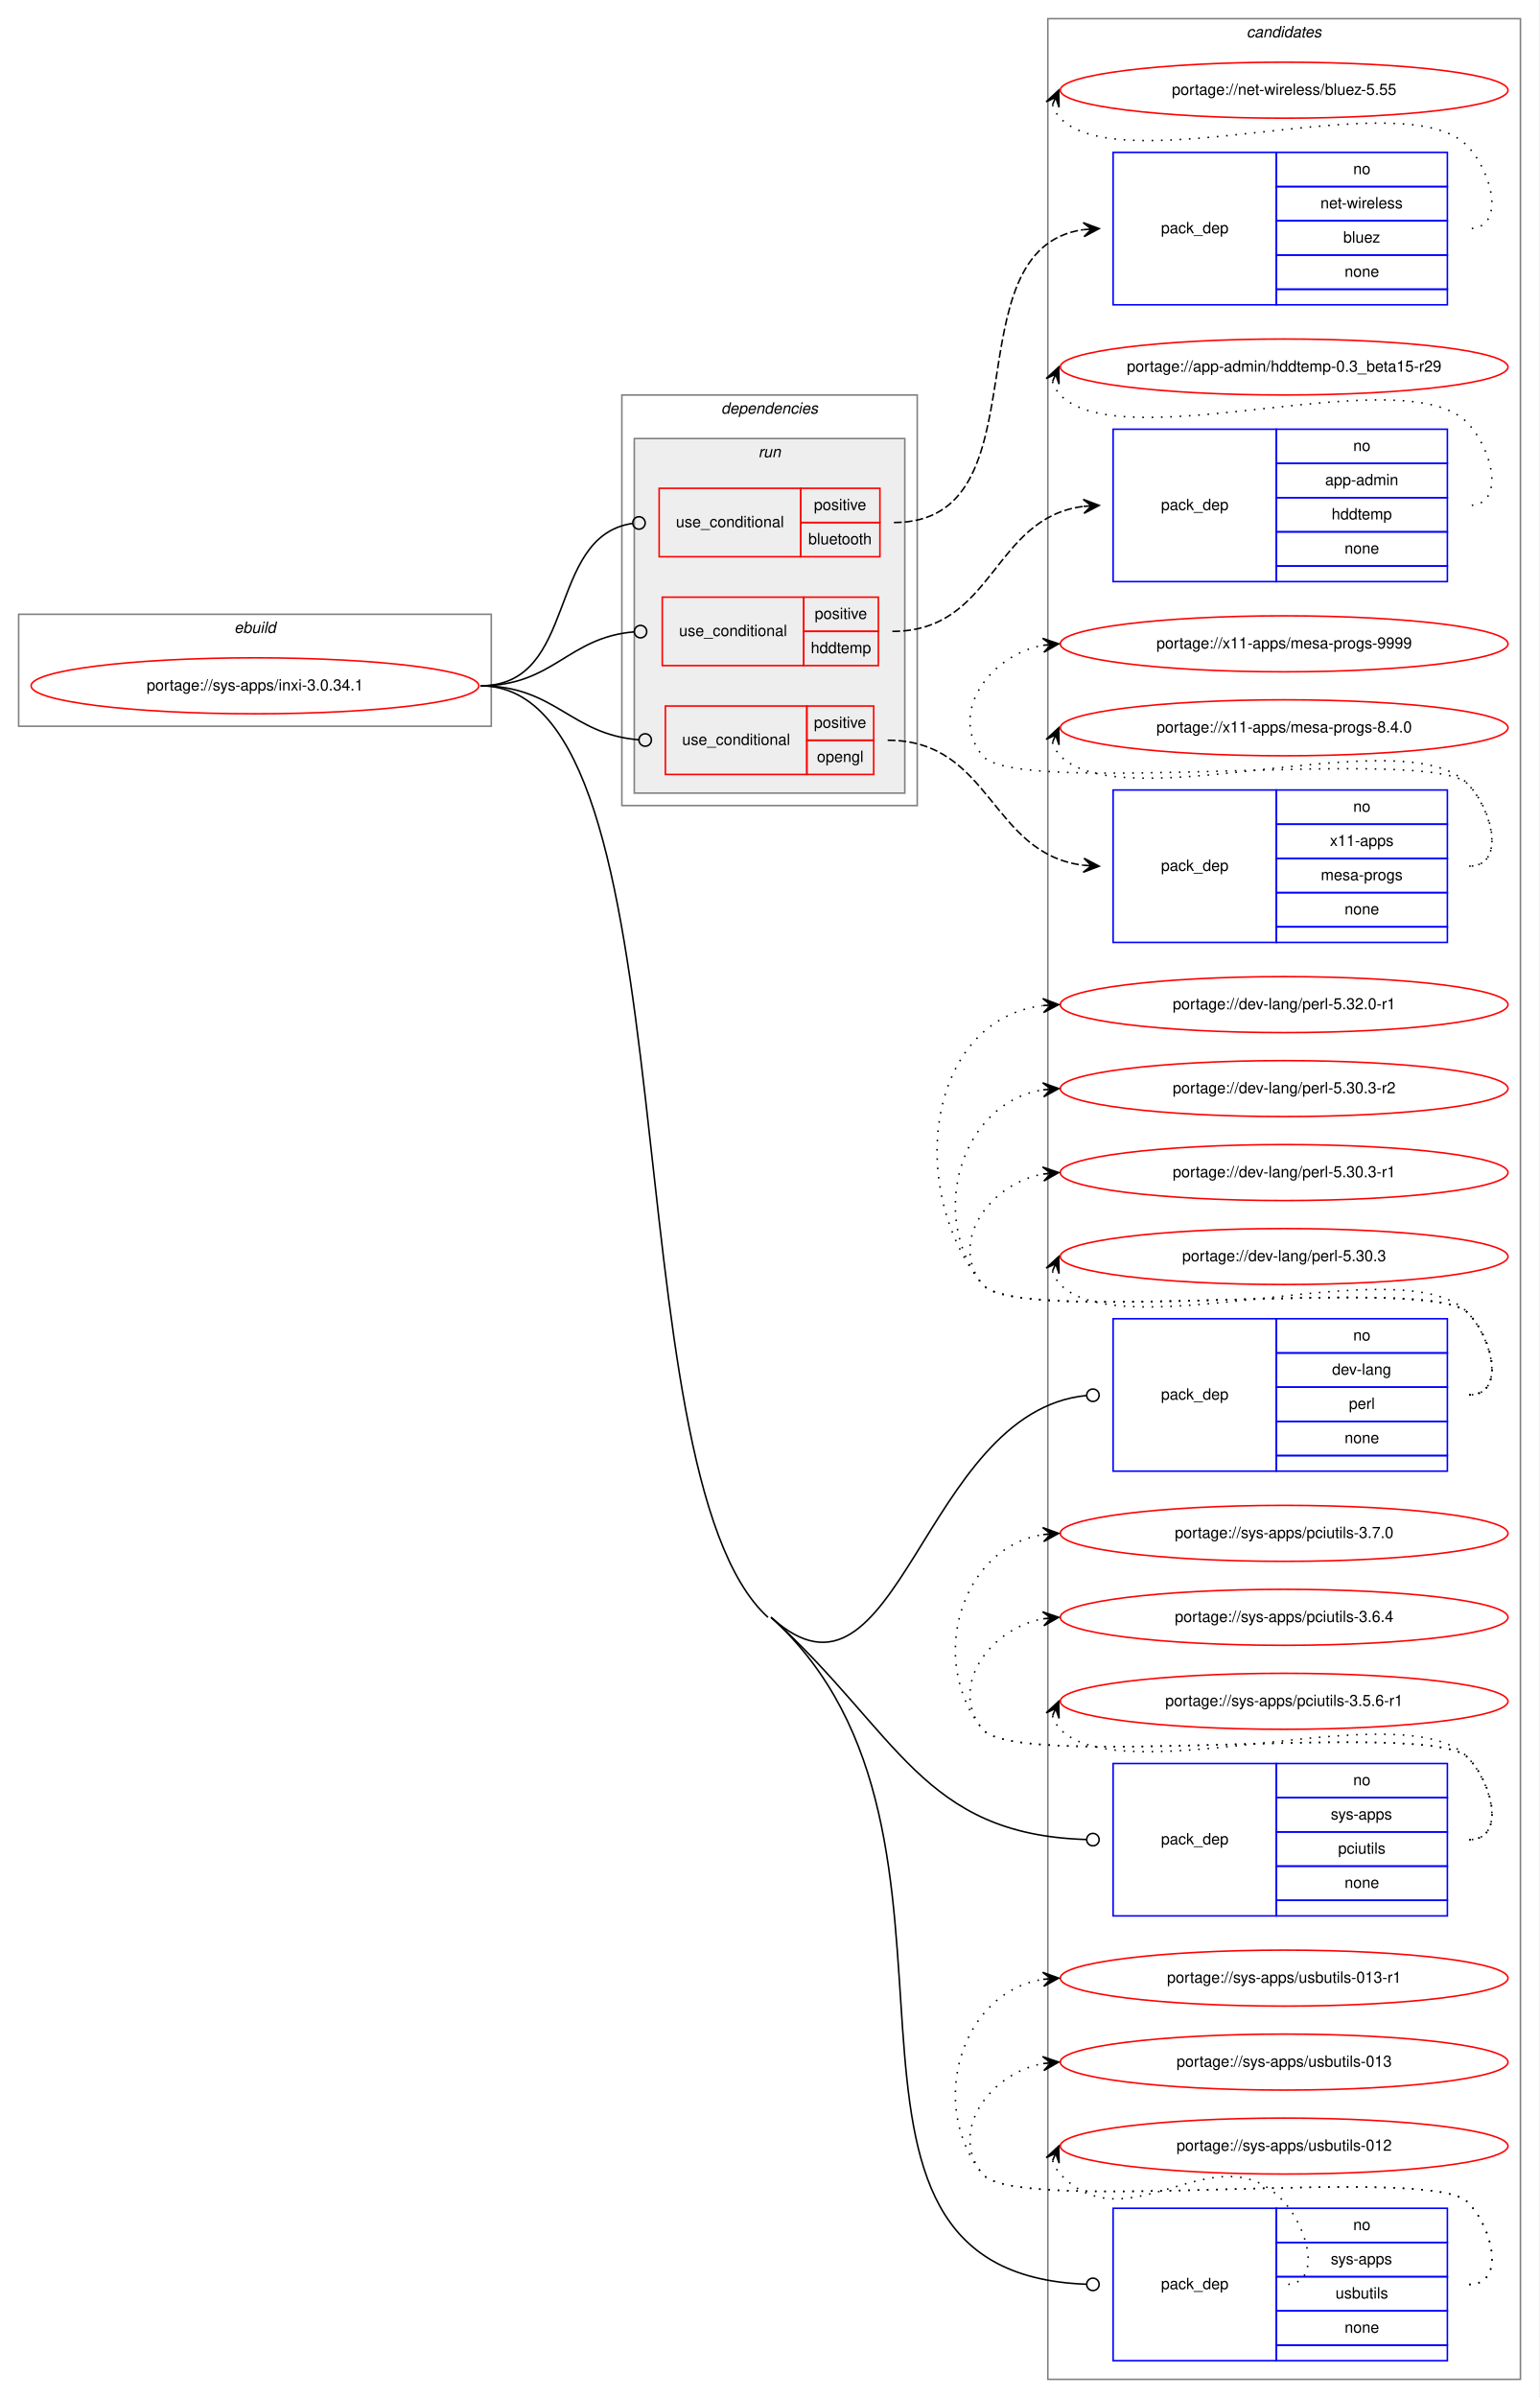
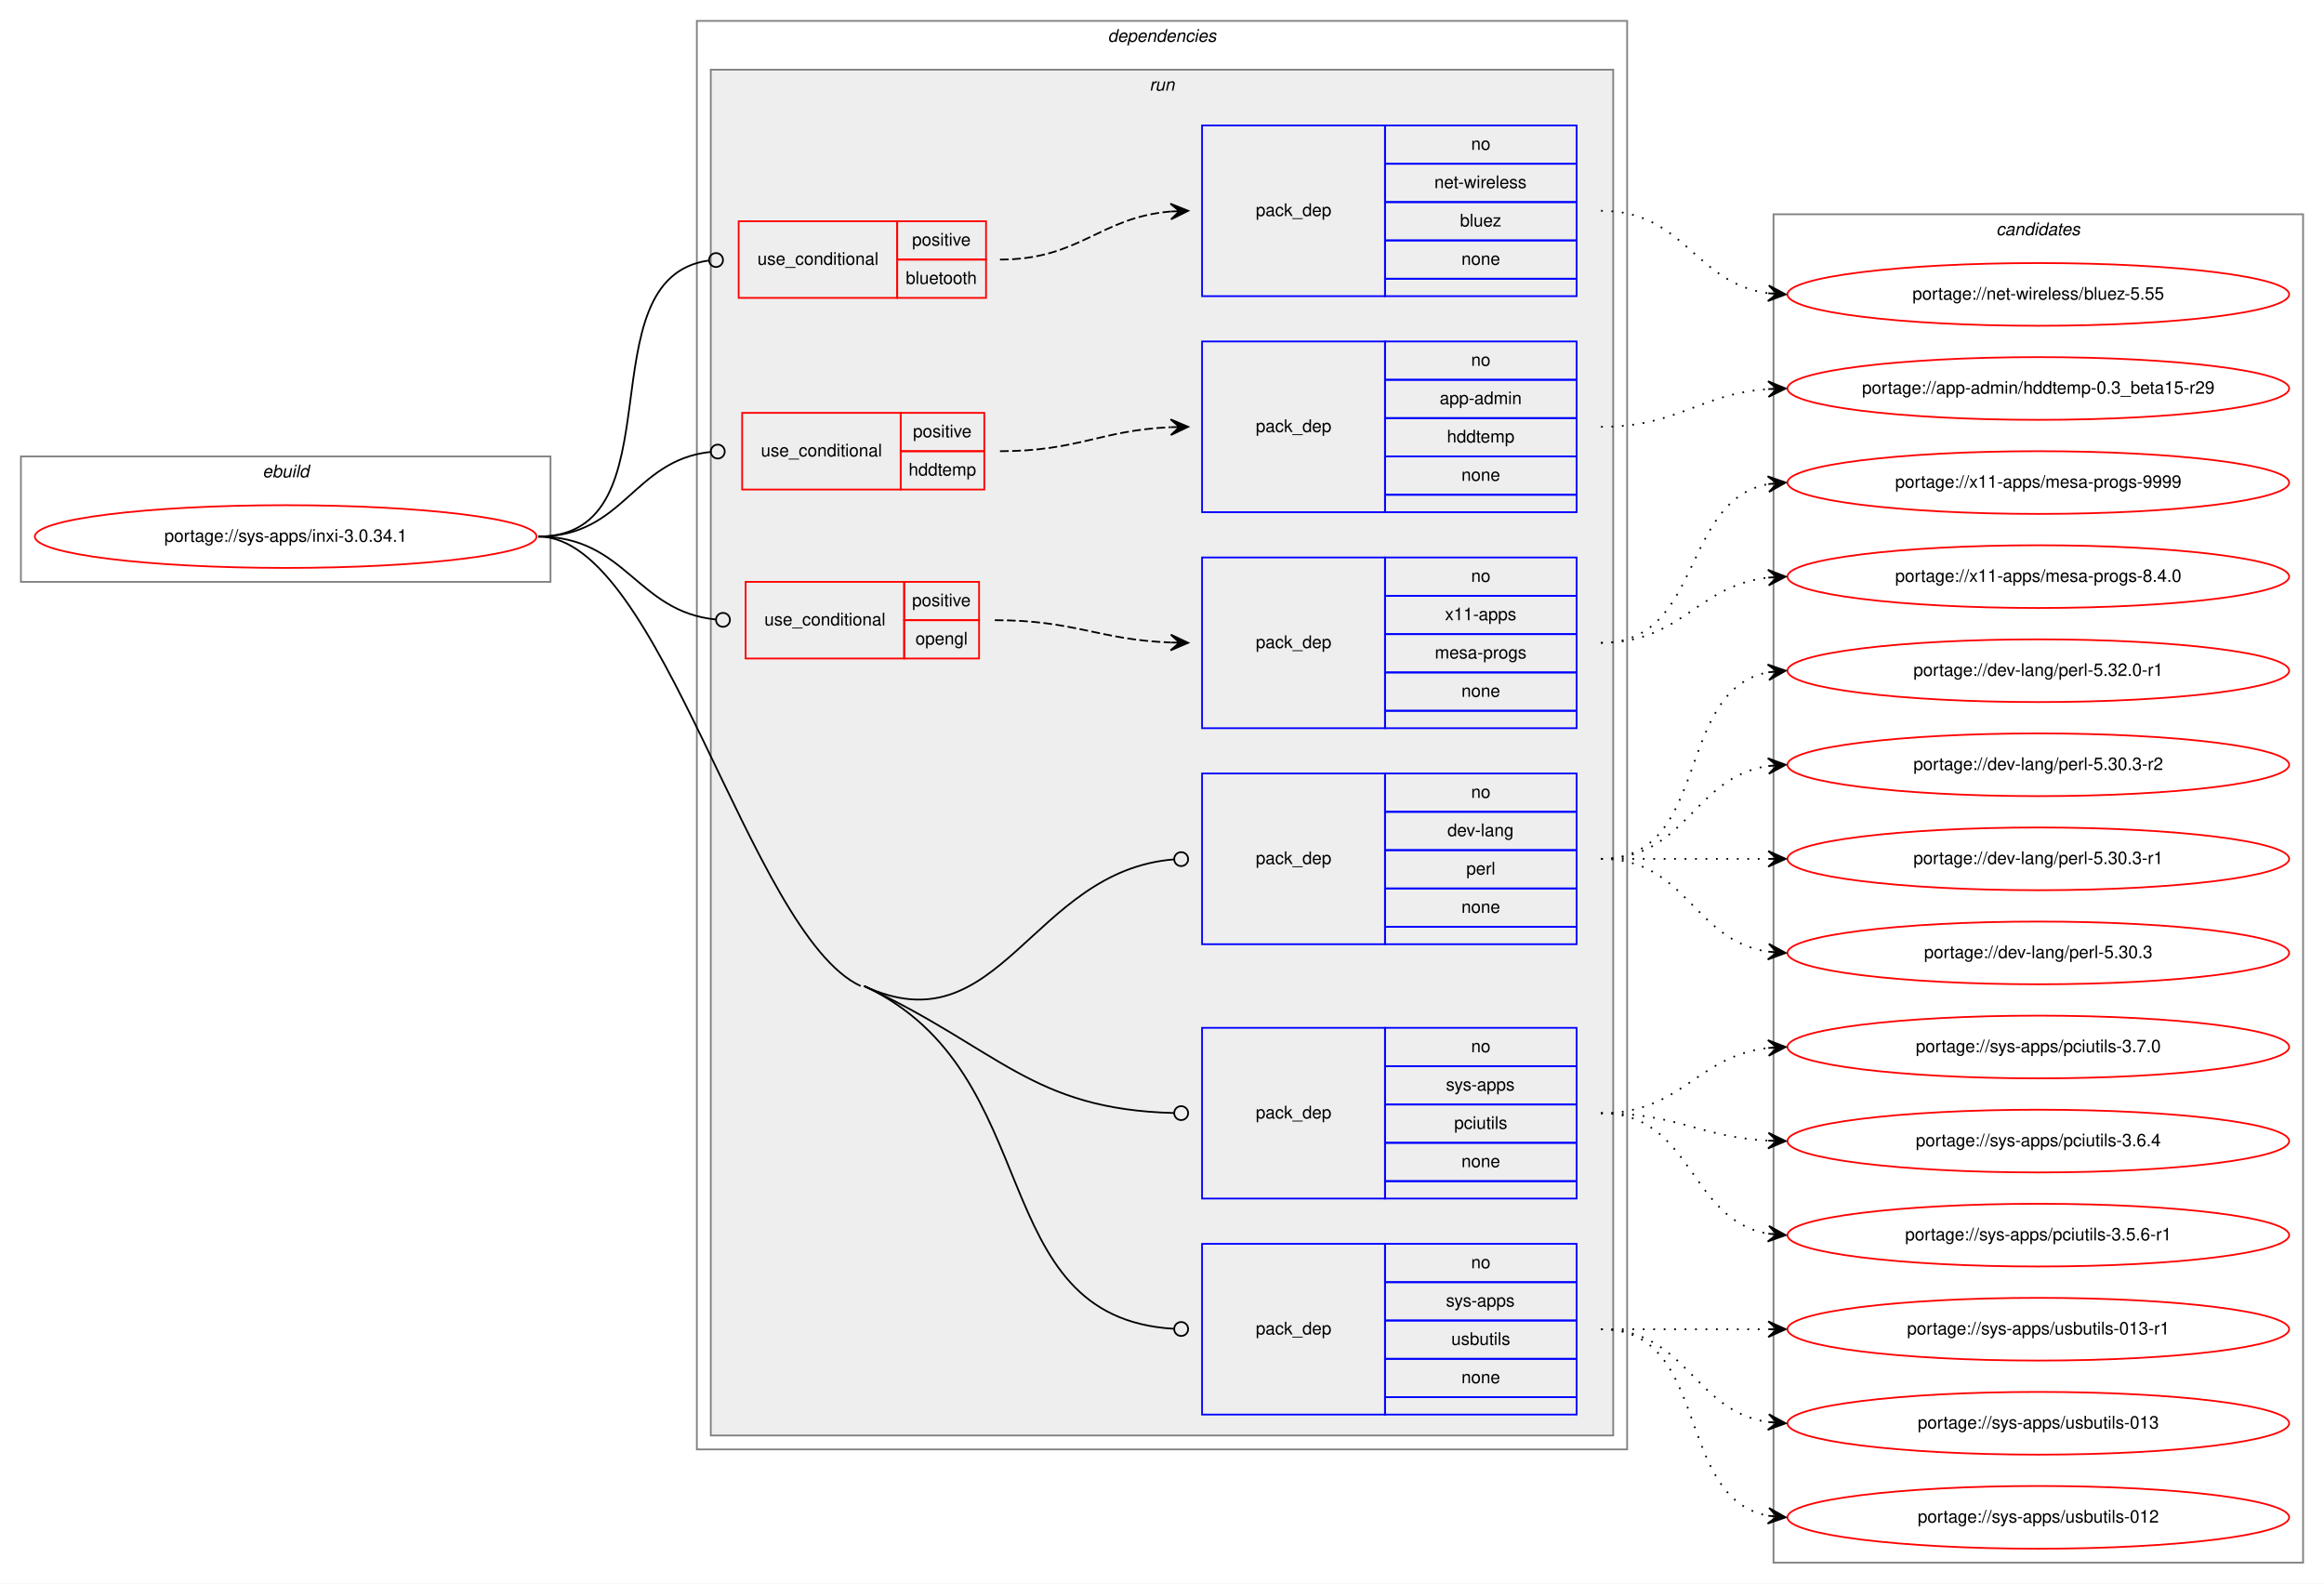
- <svg xmlns="http://www.w3.org/2000/svg" xmlns:xlink="http://www.w3.org/1999/xlink" width="990pt" height="1542pt" viewBox="0.00 0.00 990.00 1542.00">
-   <g id="graph0" class="graph" transform="scale(1 1) rotate(0) translate(4 1538)">
-     <polygon fill="white" stroke="transparent" points="-4,4 -4,-1538 986,-1538 986,4 -4,4" />
+ <svg xmlns="http://www.w3.org/2000/svg" xmlns:xlink="http://www.w3.org/1999/xlink" width="1334pt" height="909pt" viewBox="0.00 0.00 1334.00 909.00">
+   <g id="graph0" class="graph" transform="scale(1 1) rotate(0) translate(4 905)">
+     <polygon fill="white" stroke="transparent" points="-4,4 -4,-905 1330,-905 1330,4 -4,4" />
+     <g id="clust1" class="cluster">
+       <polygon fill="none" stroke="gray" points="8,-571 8,-643 312,-643 312,-571 8,-571" />
+       <text text-anchor="start" x="146.66" y="-631" font-family="Helvetica,sans-Serif" font-style="italic" font-size="10.00">ebuild</text>
+     </g>
+     <g id="clust2" class="cluster">
+       <polygon fill="none" stroke="gray" points="396,-73 396,-893 930,-893 930,-73 396,-73" />
+       <text text-anchor="start" x="631.88" y="-881" font-family="Helvetica,sans-Serif" font-style="italic" font-size="10.00">dependencies</text>
+     </g>
+     <g id="clust5" class="cluster">
+       <polygon fill="#eeeeee" stroke="gray" points="404,-81 404,-865 922,-865 922,-81 404,-81" />
+       <text text-anchor="start" x="655.78" y="-853" font-family="Helvetica,sans-Serif" font-style="italic" font-size="10.00">run</text>
+     </g>
    <g id="clust15" class="cluster">
-       <polygon fill="none" stroke="gray" points="670,-8 670,-1526 974,-1526 974,-8 670,-8" />
-       <text text-anchor="start" x="797.82" y="-1514" font-family="Helvetica,sans-Serif" font-style="italic" font-size="10.00">candidates</text>
-     </g>
-     <g id="clust1" class="cluster">
-       <polygon fill="none" stroke="gray" points="8,-1071 8,-1143 312,-1143 312,-1071 8,-1071" />
-       <text text-anchor="start" x="146.66" y="-1131" font-family="Helvetica,sans-Serif" font-style="italic" font-size="10.00">ebuild</text>
-     </g>
-     <g id="clust2" class="cluster">
-       <polygon fill="none" stroke="gray" points="396,-1020 396,-1284 586,-1284 586,-1020 396,-1020" />
-       <text text-anchor="start" x="459.88" y="-1272" font-family="Helvetica,sans-Serif" font-style="italic" font-size="10.00">dependencies</text>
-     </g>
-     <g id="clust5" class="cluster">
-       <polygon fill="#eeeeee" stroke="gray" points="404,-1028 404,-1256 578,-1256 578,-1028 404,-1028" />
-       <text text-anchor="start" x="483.78" y="-1244" font-family="Helvetica,sans-Serif" font-style="italic" font-size="10.00">run</text>
+       <polygon fill="none" stroke="gray" points="1014,-8 1014,-782 1318,-782 1318,-8 1014,-8" />
+       <text text-anchor="start" x="1141.82" y="-770" font-family="Helvetica,sans-Serif" font-style="italic" font-size="10.00">candidates</text>
    </g>
    <g id="node1" class="node">
      <g id="a_node1">
        <a xlink:href="../sys-apps/inxi-3.0.34.1.svg" xlink:title="portage://sys-apps/inxi-3.0.34.1">
-           <ellipse fill="none" stroke="red" cx="160" cy="-1097" rx="144" ry="18" />
-           <text text-anchor="middle" x="160" y="-1094" font-family="Helvetica,sans-Serif" font-size="10.00">portage://sys-apps/inxi-3.0.34.1</text>
+           <ellipse fill="none" stroke="red" cx="160" cy="-597" rx="144" ry="18" />
+           <text text-anchor="middle" x="160" y="-594" font-family="Helvetica,sans-Serif" font-size="10.00">portage://sys-apps/inxi-3.0.34.1</text>
        </a>
      </g>
    </g>
    <g id="node2" class="node">
-       <polygon fill="none" stroke="red" points="420,-1180 420,-1224 511,-1224 511,-1180 420,-1180" />
-       <text text-anchor="start" x="430.77" y="-1199" font-family="Helvetica,sans-Serif" font-size="10.00">use_conditional</text>
-       <polygon fill="none" stroke="red" points="511,-1202 511,-1224 562,-1224 562,-1202 511,-1202" />
-       <text text-anchor="start" x="519.55" y="-1210" font-family="Helvetica,sans-Serif" font-size="10.00">positive</text>
-       <polygon fill="none" stroke="red" points="511,-1180 511,-1202 562,-1202 562,-1180 511,-1180" />
-       <text text-anchor="start" x="515.93" y="-1188" font-family="Helvetica,sans-Serif" font-size="10.00">bluetooth</text>
+       <polygon fill="none" stroke="red" points="420,-734 420,-778 511,-778 511,-734 420,-734" />
+       <text text-anchor="start" x="430.77" y="-753" font-family="Helvetica,sans-Serif" font-size="10.00">use_conditional</text>
+       <polygon fill="none" stroke="red" points="511,-756 511,-778 562,-778 562,-756 511,-756" />
+       <text text-anchor="start" x="519.55" y="-764" font-family="Helvetica,sans-Serif" font-size="10.00">positive</text>
+       <polygon fill="none" stroke="red" points="511,-734 511,-756 562,-756 562,-734 511,-734" />
+       <text text-anchor="start" x="515.93" y="-742" font-family="Helvetica,sans-Serif" font-size="10.00">bluetooth</text>
    </g>
    <g id="edge2" class="edge">
-       <path fill="none" stroke="black" d="M305,-1097C368.46,-1097 346.8,-1193.17 402.95,-1201.44" />
-       <ellipse fill="none" stroke="black" cx="407.01" cy="-1201.72" rx="4" ry="4" />
+       <path fill="none" stroke="black" d="M305,-597C386.94,-597 330.38,-745.02 402.58,-755.42" />
+       <ellipse fill="none" stroke="black" cx="407.01" cy="-755.73" rx="4" ry="4" />
    </g>
    <g id="node4" class="node">
-       <polygon fill="none" stroke="red" points="422,-1110 422,-1154 513,-1154 513,-1110 422,-1110" />
-       <text text-anchor="start" x="432.77" y="-1129" font-family="Helvetica,sans-Serif" font-size="10.00">use_conditional</text>
-       <polygon fill="none" stroke="red" points="513,-1132 513,-1154 561,-1154 561,-1132 513,-1132" />
-       <text text-anchor="start" x="520.05" y="-1140" font-family="Helvetica,sans-Serif" font-size="10.00">positive</text>
-       <polygon fill="none" stroke="red" points="513,-1110 513,-1132 561,-1132 561,-1110 513,-1110" />
-       <text text-anchor="start" x="517.55" y="-1118" font-family="Helvetica,sans-Serif" font-size="10.00">hddtemp</text>
+       <polygon fill="none" stroke="red" points="422,-624 422,-668 513,-668 513,-624 422,-624" />
+       <text text-anchor="start" x="432.77" y="-643" font-family="Helvetica,sans-Serif" font-size="10.00">use_conditional</text>
+       <polygon fill="none" stroke="red" points="513,-646 513,-668 561,-668 561,-646 513,-646" />
+       <text text-anchor="start" x="520.05" y="-654" font-family="Helvetica,sans-Serif" font-size="10.00">positive</text>
+       <polygon fill="none" stroke="red" points="513,-624 513,-646 561,-646 561,-624 513,-624" />
+       <text text-anchor="start" x="517.55" y="-632" font-family="Helvetica,sans-Serif" font-size="10.00">hddtemp</text>
    </g>
    <g id="edge4" class="edge">
-       <path fill="none" stroke="black" d="M305,-1097C352.2,-1097 361.04,-1128.15 403.9,-1131.68" />
-       <ellipse fill="none" stroke="black" cx="408" cy="-1131.84" rx="4" ry="4" />
+       <path fill="none" stroke="black" d="M305,-597C354.44,-597 359.28,-640.79 403.85,-645.58" />
+       <ellipse fill="none" stroke="black" cx="408.01" cy="-645.79" rx="4" ry="4" />
    </g>
    <g id="node6" class="node">
-       <polygon fill="none" stroke="red" points="424,-1040 424,-1084 515,-1084 515,-1040 424,-1040" />
-       <text text-anchor="start" x="434.77" y="-1059" font-family="Helvetica,sans-Serif" font-size="10.00">use_conditional</text>
-       <polygon fill="none" stroke="red" points="515,-1062 515,-1084 558,-1084 558,-1062 515,-1062" />
-       <text text-anchor="start" x="519.55" y="-1070" font-family="Helvetica,sans-Serif" font-size="10.00">positive</text>
-       <polygon fill="none" stroke="red" points="515,-1040 515,-1062 558,-1062 558,-1040 515,-1040" />
-       <text text-anchor="start" x="521.49" y="-1048" font-family="Helvetica,sans-Serif" font-size="10.00">opengl</text>
+       <polygon fill="none" stroke="red" points="424,-527 424,-571 515,-571 515,-527 424,-527" />
+       <text text-anchor="start" x="434.77" y="-546" font-family="Helvetica,sans-Serif" font-size="10.00">use_conditional</text>
+       <polygon fill="none" stroke="red" points="515,-549 515,-571 558,-571 558,-549 515,-549" />
+       <text text-anchor="start" x="519.55" y="-557" font-family="Helvetica,sans-Serif" font-size="10.00">positive</text>
+       <polygon fill="none" stroke="red" points="515,-527 515,-549 558,-549 558,-527 515,-527" />
+       <text text-anchor="start" x="521.49" y="-535" font-family="Helvetica,sans-Serif" font-size="10.00">opengl</text>
    </g>
    <g id="edge6" class="edge">
-       <path fill="none" stroke="black" d="M305,-1097C353.5,-1097 362.76,-1065.72 406.96,-1062.3" />
-       <ellipse fill="none" stroke="black" cx="411" cy="-1062.15" rx="4" ry="4" />
+       <path fill="none" stroke="black" d="M305,-597C355.53,-597 361.17,-553.93 406.96,-549.39" />
+       <ellipse fill="none" stroke="black" cx="411" cy="-549.19" rx="4" ry="4" />
    </g>
    <g id="node8" class="node">
-       <polygon fill="none" stroke="blue" points="712,-592 712,-690 817,-690 817,-592 712,-592" />
-       <text text-anchor="start" x="742.82" y="-638" font-family="Helvetica,sans-Serif" font-size="10.00">pack_dep</text>
-       <polygon fill="none" stroke="blue" points="817,-668 817,-690 927,-690 927,-668 817,-668" />
-       <text text-anchor="start" x="866.44" y="-676" font-family="Helvetica,sans-Serif" font-size="10.00">no</text>
-       <polygon fill="none" stroke="blue" points="817,-646 817,-668 927,-668 927,-646 817,-646" />
-       <text text-anchor="start" x="852.83" y="-654" font-family="Helvetica,sans-Serif" font-size="10.00">dev-lang</text>
-       <polygon fill="none" stroke="blue" points="817,-624 817,-646 927,-646 927,-624 817,-624" />
-       <text text-anchor="start" x="863.67" y="-632" font-family="Helvetica,sans-Serif" font-size="10.00">perl</text>
-       <polygon fill="none" stroke="blue" points="817,-602 817,-624 927,-624 927,-602 817,-602" />
-       <text text-anchor="start" x="860.88" y="-610" font-family="Helvetica,sans-Serif" font-size="10.00">none</text>
-       <polygon fill="none" stroke="blue" points="817,-592 817,-602 927,-602 927,-592 817,-592" />
+       <polygon fill="none" stroke="blue" points="686,-363 686,-461 791,-461 791,-363 686,-363" />
+       <text text-anchor="start" x="716.82" y="-409" font-family="Helvetica,sans-Serif" font-size="10.00">pack_dep</text>
+       <polygon fill="none" stroke="blue" points="791,-439 791,-461 901,-461 901,-439 791,-439" />
+       <text text-anchor="start" x="840.44" y="-447" font-family="Helvetica,sans-Serif" font-size="10.00">no</text>
+       <polygon fill="none" stroke="blue" points="791,-417 791,-439 901,-439 901,-417 791,-417" />
+       <text text-anchor="start" x="826.83" y="-425" font-family="Helvetica,sans-Serif" font-size="10.00">dev-lang</text>
+       <polygon fill="none" stroke="blue" points="791,-395 791,-417 901,-417 901,-395 791,-395" />
+       <text text-anchor="start" x="837.67" y="-403" font-family="Helvetica,sans-Serif" font-size="10.00">perl</text>
+       <polygon fill="none" stroke="blue" points="791,-373 791,-395 901,-395 901,-373 791,-373" />
+       <text text-anchor="start" x="834.88" y="-381" font-family="Helvetica,sans-Serif" font-size="10.00">none</text>
+       <polygon fill="none" stroke="blue" points="791,-363 791,-373 901,-373 901,-363 791,-363" />
    </g>
    <g id="edge7" class="edge">
-       <path fill="none" stroke="black" d="M492,-498C573.85,-423.73 589,-630.48 694.88,-640.62" />
-       <ellipse fill="none" stroke="black" cx="699" cy="-640.81" rx="4" ry="4" />
+       <path fill="none" stroke="black" d="M492,-339C569.94,-302.58 588.09,-405.23 669.88,-411.68" />
+       <ellipse fill="none" stroke="black" cx="674" cy="-411.84" rx="4" ry="4" />
    </g>
    <g id="node9" class="node">
-       <polygon fill="none" stroke="blue" points="712,-306 712,-404 817,-404 817,-306 712,-306" />
-       <text text-anchor="start" x="742.82" y="-352" font-family="Helvetica,sans-Serif" font-size="10.00">pack_dep</text>
-       <polygon fill="none" stroke="blue" points="817,-382 817,-404 927,-404 927,-382 817,-382" />
-       <text text-anchor="start" x="866.44" y="-390" font-family="Helvetica,sans-Serif" font-size="10.00">no</text>
-       <polygon fill="none" stroke="blue" points="817,-360 817,-382 927,-382 927,-360 817,-360" />
-       <text text-anchor="start" x="852" y="-368" font-family="Helvetica,sans-Serif" font-size="10.00">sys-apps</text>
-       <polygon fill="none" stroke="blue" points="817,-338 817,-360 927,-360 927,-338 817,-338" />
-       <text text-anchor="start" x="856.72" y="-346" font-family="Helvetica,sans-Serif" font-size="10.00">pciutils</text>
-       <polygon fill="none" stroke="blue" points="817,-316 817,-338 927,-338 927,-316 817,-316" />
-       <text text-anchor="start" x="860.88" y="-324" font-family="Helvetica,sans-Serif" font-size="10.00">none</text>
-       <polygon fill="none" stroke="blue" points="817,-306 817,-316 927,-316 927,-306 817,-306" />
+       <polygon fill="none" stroke="blue" points="686,-217 686,-315 791,-315 791,-217 686,-217" />
+       <text text-anchor="start" x="716.82" y="-263" font-family="Helvetica,sans-Serif" font-size="10.00">pack_dep</text>
+       <polygon fill="none" stroke="blue" points="791,-293 791,-315 901,-315 901,-293 791,-293" />
+       <text text-anchor="start" x="840.44" y="-301" font-family="Helvetica,sans-Serif" font-size="10.00">no</text>
+       <polygon fill="none" stroke="blue" points="791,-271 791,-293 901,-293 901,-271 791,-271" />
+       <text text-anchor="start" x="826" y="-279" font-family="Helvetica,sans-Serif" font-size="10.00">sys-apps</text>
+       <polygon fill="none" stroke="blue" points="791,-249 791,-271 901,-271 901,-249 791,-249" />
+       <text text-anchor="start" x="830.72" y="-257" font-family="Helvetica,sans-Serif" font-size="10.00">pciutils</text>
+       <polygon fill="none" stroke="blue" points="791,-227 791,-249 901,-249 901,-227 791,-227" />
+       <text text-anchor="start" x="834.88" y="-235" font-family="Helvetica,sans-Serif" font-size="10.00">none</text>
+       <polygon fill="none" stroke="blue" points="791,-217 791,-227 901,-227 901,-217 791,-217" />
    </g>
    <g id="edge8" class="edge">
-       <path fill="none" stroke="black" d="M492,-498C573.85,-423.73 589,-358.27 694.88,-355.12" />
-       <ellipse fill="none" stroke="black" cx="699" cy="-355.06" rx="4" ry="4" />
+       <path fill="none" stroke="black" d="M492,-339C569.94,-302.58 588.09,-268.22 669.88,-266.1" />
+       <ellipse fill="none" stroke="black" cx="674" cy="-266.05" rx="4" ry="4" />
    </g>
    <g id="node10" class="node">
-       <polygon fill="none" stroke="blue" points="712,-20 712,-118 817,-118 817,-20 712,-20" />
-       <text text-anchor="start" x="742.82" y="-66" font-family="Helvetica,sans-Serif" font-size="10.00">pack_dep</text>
-       <polygon fill="none" stroke="blue" points="817,-96 817,-118 927,-118 927,-96 817,-96" />
-       <text text-anchor="start" x="866.44" y="-104" font-family="Helvetica,sans-Serif" font-size="10.00">no</text>
-       <polygon fill="none" stroke="blue" points="817,-74 817,-96 927,-96 927,-74 817,-74" />
-       <text text-anchor="start" x="852" y="-82" font-family="Helvetica,sans-Serif" font-size="10.00">sys-apps</text>
-       <polygon fill="none" stroke="blue" points="817,-52 817,-74 927,-74 927,-52 817,-52" />
-       <text text-anchor="start" x="855.05" y="-60" font-family="Helvetica,sans-Serif" font-size="10.00">usbutils</text>
-       <polygon fill="none" stroke="blue" points="817,-30 817,-52 927,-52 927,-30 817,-30" />
-       <text text-anchor="start" x="860.88" y="-38" font-family="Helvetica,sans-Serif" font-size="10.00">none</text>
-       <polygon fill="none" stroke="blue" points="817,-20 817,-30 927,-30 927,-20 817,-20" />
+       <polygon fill="none" stroke="blue" points="686,-93 686,-191 791,-191 791,-93 686,-93" />
+       <text text-anchor="start" x="716.82" y="-139" font-family="Helvetica,sans-Serif" font-size="10.00">pack_dep</text>
+       <polygon fill="none" stroke="blue" points="791,-169 791,-191 901,-191 901,-169 791,-169" />
+       <text text-anchor="start" x="840.44" y="-177" font-family="Helvetica,sans-Serif" font-size="10.00">no</text>
+       <polygon fill="none" stroke="blue" points="791,-147 791,-169 901,-169 901,-147 791,-147" />
+       <text text-anchor="start" x="826" y="-155" font-family="Helvetica,sans-Serif" font-size="10.00">sys-apps</text>
+       <polygon fill="none" stroke="blue" points="791,-125 791,-147 901,-147 901,-125 791,-125" />
+       <text text-anchor="start" x="829.05" y="-133" font-family="Helvetica,sans-Serif" font-size="10.00">usbutils</text>
+       <polygon fill="none" stroke="blue" points="791,-103 791,-125 901,-125 901,-103 791,-103" />
+       <text text-anchor="start" x="834.88" y="-111" font-family="Helvetica,sans-Serif" font-size="10.00">none</text>
+       <polygon fill="none" stroke="blue" points="791,-93 791,-103 901,-103 901,-93 791,-93" />
    </g>
    <g id="edge9" class="edge">
-       <path fill="none" stroke="black" d="M492,-498C647.28,-357.1 494.65,-76.52 694.79,-69.15" />
-       <ellipse fill="none" stroke="black" cx="699" cy="-69.07" rx="4" ry="4" />
-       <path fill="none" stroke="black" d="M305,-1097C444.32,-1097 386.83,-591.62 490,-498" />
+       <path fill="none" stroke="black" d="M492,-339C598.54,-289.22 559.54,-148.79 669.8,-142.24" />
+       <ellipse fill="none" stroke="black" cx="674" cy="-142.12" rx="4" ry="4" />
+       <path fill="none" stroke="black" d="M305,-597C375.55,-597 426.08,-368.86 490,-339" />
    </g>
    <g id="node3" class="node">
-       <polygon fill="none" stroke="blue" points="712,-1342 712,-1440 817,-1440 817,-1342 712,-1342" />
-       <text text-anchor="start" x="742.82" y="-1388" font-family="Helvetica,sans-Serif" font-size="10.00">pack_dep</text>
-       <polygon fill="none" stroke="blue" points="817,-1418 817,-1440 927,-1440 927,-1418 817,-1418" />
-       <text text-anchor="start" x="866.44" y="-1426" font-family="Helvetica,sans-Serif" font-size="10.00">no</text>
-       <polygon fill="none" stroke="blue" points="817,-1396 817,-1418 927,-1418 927,-1396 817,-1396" />
-       <text text-anchor="start" x="845.34" y="-1404" font-family="Helvetica,sans-Serif" font-size="10.00">net-wireless</text>
-       <polygon fill="none" stroke="blue" points="817,-1374 817,-1396 927,-1396 927,-1374 817,-1374" />
-       <text text-anchor="start" x="860.05" y="-1382" font-family="Helvetica,sans-Serif" font-size="10.00">bluez</text>
-       <polygon fill="none" stroke="blue" points="817,-1352 817,-1374 927,-1374 927,-1352 817,-1352" />
-       <text text-anchor="start" x="860.88" y="-1360" font-family="Helvetica,sans-Serif" font-size="10.00">none</text>
-       <polygon fill="none" stroke="blue" points="817,-1342 817,-1352 927,-1352 927,-1342 817,-1342" />
+       <polygon fill="none" stroke="blue" points="686,-735 686,-833 791,-833 791,-735 686,-735" />
+       <text text-anchor="start" x="716.82" y="-781" font-family="Helvetica,sans-Serif" font-size="10.00">pack_dep</text>
+       <polygon fill="none" stroke="blue" points="791,-811 791,-833 901,-833 901,-811 791,-811" />
+       <text text-anchor="start" x="840.44" y="-819" font-family="Helvetica,sans-Serif" font-size="10.00">no</text>
+       <polygon fill="none" stroke="blue" points="791,-789 791,-811 901,-811 901,-789 791,-789" />
+       <text text-anchor="start" x="819.34" y="-797" font-family="Helvetica,sans-Serif" font-size="10.00">net-wireless</text>
+       <polygon fill="none" stroke="blue" points="791,-767 791,-789 901,-789 901,-767 791,-767" />
+       <text text-anchor="start" x="834.05" y="-775" font-family="Helvetica,sans-Serif" font-size="10.00">bluez</text>
+       <polygon fill="none" stroke="blue" points="791,-745 791,-767 901,-767 901,-745 791,-745" />
+       <text text-anchor="start" x="834.88" y="-753" font-family="Helvetica,sans-Serif" font-size="10.00">none</text>
+       <polygon fill="none" stroke="blue" points="791,-735 791,-745 901,-745 901,-735 791,-735" />
    </g>
    <g id="edge1" class="edge">
-       <path fill="none" stroke="black" stroke-dasharray="5,2" d="M571,-1202C669.86,-1202 605.45,-1377.94 692.83,-1390.32" />
-       <polygon fill="black" stroke="black" points="703,-1391 692.72,-1394.82 698.01,-1390.66 693.02,-1390.33 693.02,-1390.33 693.02,-1390.33 698.01,-1390.66 693.32,-1385.84 703,-1391 703,-1391" />
+       <path fill="none" stroke="black" stroke-dasharray="5,2" d="M570,-756C616,-756 626.92,-780.1 667.86,-783.58" />
+       <polygon fill="black" stroke="black" points="678,-784 667.82,-788.08 673,-783.79 668.01,-783.59 668.01,-783.59 668.01,-783.59 673,-783.79 668.19,-779.09 678,-784 678,-784" />
    </g>
    <g id="node11" class="node">
      <g id="a_node11">
        <a xlink:href="../net-wireless/bluez-5.55.svg" xlink:title="portage://net-wireless/bluez-5.55">
-           <ellipse fill="none" stroke="red" cx="822" cy="-1480" rx="144" ry="18" />
-           <text text-anchor="middle" x="822" y="-1477" font-family="Helvetica,sans-Serif" font-size="10.00">portage://net-wireless/bluez-5.55</text>
+           <ellipse fill="none" stroke="red" cx="1166" cy="-736" rx="144" ry="18" />
+           <text text-anchor="middle" x="1166" y="-733" font-family="Helvetica,sans-Serif" font-size="10.00">portage://net-wireless/bluez-5.55</text>
        </a>
      </g>
    </g>
    <g id="edge10" class="edge">
-       <path fill="none" stroke="black" stroke-dasharray="1,5" d="M672.98,-1470.58C673.95,-1467.46 675.8,-1464.23 678,-1462 719,-1420.46 899.77,-1486.28 940,-1444 956.24,-1426.93 964.56,-1391 941,-1391" />
-       <polygon fill="black" stroke="black" points="677,-1480 668.94,-1472.57 675.04,-1475.4 673.07,-1470.8 673.07,-1470.8 673.07,-1470.8 675.04,-1475.4 677.21,-1469.04 677,-1480 677,-1480" />
+       <path fill="none" stroke="black" stroke-dasharray="1,5" d="M915,-784C963.08,-784 968.68,-742.51 1010.79,-736.68" />
+       <polygon fill="black" stroke="black" points="1021,-736 1011.32,-741.15 1016.01,-736.33 1011.02,-736.66 1011.02,-736.66 1011.02,-736.66 1016.01,-736.33 1010.72,-732.17 1021,-736 1021,-736" />
    </g>
    <g id="node5" class="node">
-       <polygon fill="none" stroke="blue" points="712,-1164 712,-1262 817,-1262 817,-1164 712,-1164" />
-       <text text-anchor="start" x="742.82" y="-1210" font-family="Helvetica,sans-Serif" font-size="10.00">pack_dep</text>
-       <polygon fill="none" stroke="blue" points="817,-1240 817,-1262 927,-1262 927,-1240 817,-1240" />
-       <text text-anchor="start" x="866.44" y="-1248" font-family="Helvetica,sans-Serif" font-size="10.00">no</text>
-       <polygon fill="none" stroke="blue" points="817,-1218 817,-1240 927,-1240 927,-1218 817,-1218" />
-       <text text-anchor="start" x="848.38" y="-1226" font-family="Helvetica,sans-Serif" font-size="10.00">app-admin</text>
-       <polygon fill="none" stroke="blue" points="817,-1196 817,-1218 927,-1218 927,-1196 817,-1196" />
-       <text text-anchor="start" x="852.55" y="-1204" font-family="Helvetica,sans-Serif" font-size="10.00">hddtemp</text>
-       <polygon fill="none" stroke="blue" points="817,-1174 817,-1196 927,-1196 927,-1174 817,-1174" />
-       <text text-anchor="start" x="860.88" y="-1182" font-family="Helvetica,sans-Serif" font-size="10.00">none</text>
-       <polygon fill="none" stroke="blue" points="817,-1164 817,-1174 927,-1174 927,-1164 817,-1164" />
+       <polygon fill="none" stroke="blue" points="686,-611 686,-709 791,-709 791,-611 686,-611" />
+       <text text-anchor="start" x="716.82" y="-657" font-family="Helvetica,sans-Serif" font-size="10.00">pack_dep</text>
+       <polygon fill="none" stroke="blue" points="791,-687 791,-709 901,-709 901,-687 791,-687" />
+       <text text-anchor="start" x="840.44" y="-695" font-family="Helvetica,sans-Serif" font-size="10.00">no</text>
+       <polygon fill="none" stroke="blue" points="791,-665 791,-687 901,-687 901,-665 791,-665" />
+       <text text-anchor="start" x="822.38" y="-673" font-family="Helvetica,sans-Serif" font-size="10.00">app-admin</text>
+       <polygon fill="none" stroke="blue" points="791,-643 791,-665 901,-665 901,-643 791,-643" />
+       <text text-anchor="start" x="826.55" y="-651" font-family="Helvetica,sans-Serif" font-size="10.00">hddtemp</text>
+       <polygon fill="none" stroke="blue" points="791,-621 791,-643 901,-643 901,-621 791,-621" />
+       <text text-anchor="start" x="834.88" y="-629" font-family="Helvetica,sans-Serif" font-size="10.00">none</text>
+       <polygon fill="none" stroke="blue" points="791,-611 791,-621 901,-621 901,-611 791,-611" />
    </g>
    <g id="edge3" class="edge">
-       <path fill="none" stroke="black" stroke-dasharray="5,2" d="M570,-1132C635.7,-1132 634.15,-1204.98 693.01,-1212.39" />
-       <polygon fill="black" stroke="black" points="703,-1213 692.75,-1216.89 698.01,-1212.7 693.02,-1212.39 693.02,-1212.39 693.02,-1212.39 698.01,-1212.7 693.29,-1207.9 703,-1213 703,-1213" />
+       <path fill="none" stroke="black" stroke-dasharray="5,2" d="M570,-646C614.81,-646 627.73,-658 667.81,-659.78" />
+       <polygon fill="black" stroke="black" points="678,-660 667.91,-664.28 673,-659.89 668,-659.78 668,-659.78 668,-659.78 673,-659.89 668.1,-655.29 678,-660 678,-660" />
    </g>
    <g id="node12" class="node">
      <g id="a_node12">
        <a xlink:href="../app-admin/hddtemp-0.3_beta15-r29.svg" xlink:title="portage://app-admin/hddtemp-0.3_beta15-r29">
-           <ellipse fill="none" stroke="red" cx="822" cy="-1302" rx="144" ry="18" />
-           <text text-anchor="middle" x="822" y="-1299" font-family="Helvetica,sans-Serif" font-size="10.00">portage://app-admin/hddtemp-0.3_beta15-r29</text>
+           <ellipse fill="none" stroke="red" cx="1166" cy="-682" rx="144" ry="18" />
+           <text text-anchor="middle" x="1166" y="-679" font-family="Helvetica,sans-Serif" font-size="10.00">portage://app-admin/hddtemp-0.3_beta15-r29</text>
        </a>
      </g>
    </g>
    <g id="edge11" class="edge">
-       <path fill="none" stroke="black" stroke-dasharray="1,5" d="M672.98,-1292.58C673.95,-1289.46 675.8,-1286.23 678,-1284 719,-1242.46 899.77,-1308.28 940,-1266 956.24,-1248.93 964.56,-1213 941,-1213" />
-       <polygon fill="black" stroke="black" points="677,-1302 668.94,-1294.57 675.04,-1297.4 673.07,-1292.8 673.07,-1292.8 673.07,-1292.8 675.04,-1297.4 677.21,-1291.04 677,-1302 677,-1302" />
+       <path fill="none" stroke="black" stroke-dasharray="1,5" d="M915,-660C959.54,-660 971.22,-678.86 1010.89,-681.65" />
+       <polygon fill="black" stroke="black" points="1021,-682 1010.85,-686.16 1016,-681.83 1011.01,-681.66 1011.01,-681.66 1011.01,-681.66 1016,-681.83 1011.16,-677.16 1021,-682 1021,-682" />
    </g>
    <g id="node7" class="node">
-       <polygon fill="none" stroke="blue" points="712,-932 712,-1030 817,-1030 817,-932 712,-932" />
-       <text text-anchor="start" x="742.82" y="-978" font-family="Helvetica,sans-Serif" font-size="10.00">pack_dep</text>
-       <polygon fill="none" stroke="blue" points="817,-1008 817,-1030 927,-1030 927,-1008 817,-1008" />
-       <text text-anchor="start" x="866.44" y="-1016" font-family="Helvetica,sans-Serif" font-size="10.00">no</text>
-       <polygon fill="none" stroke="blue" points="817,-986 817,-1008 927,-1008 927,-986 817,-986" />
-       <text text-anchor="start" x="851.44" y="-994" font-family="Helvetica,sans-Serif" font-size="10.00">x11-apps</text>
-       <polygon fill="none" stroke="blue" points="817,-964 817,-986 927,-986 927,-964 817,-964" />
-       <text text-anchor="start" x="845.61" y="-972" font-family="Helvetica,sans-Serif" font-size="10.00">mesa-progs</text>
-       <polygon fill="none" stroke="blue" points="817,-942 817,-964 927,-964 927,-942 817,-942" />
-       <text text-anchor="start" x="860.88" y="-950" font-family="Helvetica,sans-Serif" font-size="10.00">none</text>
-       <polygon fill="none" stroke="blue" points="817,-932 817,-942 927,-942 927,-932 817,-932" />
+       <polygon fill="none" stroke="blue" points="686,-487 686,-585 791,-585 791,-487 686,-487" />
+       <text text-anchor="start" x="716.82" y="-533" font-family="Helvetica,sans-Serif" font-size="10.00">pack_dep</text>
+       <polygon fill="none" stroke="blue" points="791,-563 791,-585 901,-585 901,-563 791,-563" />
+       <text text-anchor="start" x="840.44" y="-571" font-family="Helvetica,sans-Serif" font-size="10.00">no</text>
+       <polygon fill="none" stroke="blue" points="791,-541 791,-563 901,-563 901,-541 791,-541" />
+       <text text-anchor="start" x="825.44" y="-549" font-family="Helvetica,sans-Serif" font-size="10.00">x11-apps</text>
+       <polygon fill="none" stroke="blue" points="791,-519 791,-541 901,-541 901,-519 791,-519" />
+       <text text-anchor="start" x="819.61" y="-527" font-family="Helvetica,sans-Serif" font-size="10.00">mesa-progs</text>
+       <polygon fill="none" stroke="blue" points="791,-497 791,-519 901,-519 901,-497 791,-497" />
+       <text text-anchor="start" x="834.88" y="-505" font-family="Helvetica,sans-Serif" font-size="10.00">none</text>
+       <polygon fill="none" stroke="blue" points="791,-487 791,-497 901,-497 901,-487 791,-487" />
    </g>
    <g id="edge5" class="edge">
-       <path fill="none" stroke="black" stroke-dasharray="5,2" d="M567,-1062C633.78,-1062 632.93,-989.02 692.84,-981.61" />
-       <polygon fill="black" stroke="black" points="703,-981 693.29,-986.09 698.01,-981.3 693.02,-981.6 693.02,-981.6 693.02,-981.6 698.01,-981.3 692.75,-977.1 703,-981 703,-981" />
+       <path fill="none" stroke="black" stroke-dasharray="5,2" d="M567,-549C613.08,-549 626.45,-537.81 667.8,-536.19" />
+       <polygon fill="black" stroke="black" points="678,-536 668.09,-540.69 673,-536.1 668,-536.19 668,-536.19 668,-536.19 673,-536.1 667.92,-531.69 678,-536 678,-536" />
    </g>
    <g id="node13" class="node">
      <g id="a_node13">
        <a xlink:href="../x11-apps/mesa-progs-9999.svg" xlink:title="portage://x11-apps/mesa-progs-9999">
-           <ellipse fill="none" stroke="red" cx="822" cy="-1124" rx="144" ry="18" />
-           <text text-anchor="middle" x="822" y="-1121" font-family="Helvetica,sans-Serif" font-size="10.00">portage://x11-apps/mesa-progs-9999</text>
+           <ellipse fill="none" stroke="red" cx="1166" cy="-628" rx="144" ry="18" />
+           <text text-anchor="middle" x="1166" y="-625" font-family="Helvetica,sans-Serif" font-size="10.00">portage://x11-apps/mesa-progs-9999</text>
        </a>
      </g>
    </g>
    <g id="edge12" class="edge">
-       <path fill="none" stroke="black" stroke-dasharray="1,5" d="M941,-981C964.56,-981 956.54,-1017.22 940,-1034 915.62,-1058.73 649.83,-1025 628,-1052 605.85,-1079.4 632.55,-1116.57 666.71,-1123.02" />
-       <polygon fill="black" stroke="black" points="677,-1124 666.62,-1127.54 672.02,-1123.53 667.04,-1123.06 667.04,-1123.06 667.04,-1123.06 672.02,-1123.53 667.47,-1118.58 677,-1124 677,-1124" />
+       <path fill="none" stroke="black" stroke-dasharray="1,5" d="M915,-536C973.73,-536 960.54,-617.53 1010.84,-627.09" />
+       <polygon fill="black" stroke="black" points="1021,-628 1010.64,-631.59 1016.02,-627.55 1011.04,-627.11 1011.04,-627.11 1011.04,-627.11 1016.02,-627.55 1011.44,-622.63 1021,-628 1021,-628" />
    </g>
    <g id="node14" class="node">
      <g id="a_node14">
        <a xlink:href="../x11-apps/mesa-progs-8.4.0.svg" xlink:title="portage://x11-apps/mesa-progs-8.4.0">
-           <ellipse fill="none" stroke="red" cx="822" cy="-1070" rx="144" ry="18" />
-           <text text-anchor="middle" x="822" y="-1067" font-family="Helvetica,sans-Serif" font-size="10.00">portage://x11-apps/mesa-progs-8.4.0</text>
+           <ellipse fill="none" stroke="red" cx="1166" cy="-574" rx="144" ry="18" />
+           <text text-anchor="middle" x="1166" y="-571" font-family="Helvetica,sans-Serif" font-size="10.00">portage://x11-apps/mesa-progs-8.4.0</text>
        </a>
      </g>
    </g>
    <g id="edge13" class="edge">
-       <path fill="none" stroke="black" stroke-dasharray="1,5" d="M672.98,-1060.58C673.95,-1057.46 675.8,-1054.23 678,-1052 719,-1010.46 899.77,-1076.28 940,-1034 956.24,-1016.93 964.56,-981 941,-981" />
-       <polygon fill="black" stroke="black" points="677,-1070 668.94,-1062.57 675.04,-1065.4 673.07,-1060.8 673.07,-1060.8 673.07,-1060.8 675.04,-1065.4 677.21,-1059.04 677,-1070 677,-1070" />
+       <path fill="none" stroke="black" stroke-dasharray="1,5" d="M915,-536C961.43,-536 969.87,-568.71 1010.81,-573.43" />
+       <polygon fill="black" stroke="black" points="1021,-574 1010.77,-577.94 1016.01,-573.72 1011.02,-573.44 1011.02,-573.44 1011.02,-573.44 1016.01,-573.72 1011.27,-568.95 1021,-574 1021,-574" />
    </g>
    <g id="node15" class="node">
      <g id="a_node15">
        <a xlink:href="../dev-lang/perl-5.32.0-r1.svg" xlink:title="portage://dev-lang/perl-5.32.0-r1">
-           <ellipse fill="none" stroke="red" cx="822" cy="-892" rx="144" ry="18" />
-           <text text-anchor="middle" x="822" y="-889" font-family="Helvetica,sans-Serif" font-size="10.00">portage://dev-lang/perl-5.32.0-r1</text>
+           <ellipse fill="none" stroke="red" cx="1166" cy="-520" rx="144" ry="18" />
+           <text text-anchor="middle" x="1166" y="-517" font-family="Helvetica,sans-Serif" font-size="10.00">portage://dev-lang/perl-5.32.0-r1</text>
        </a>
      </g>
    </g>
    <g id="edge14" class="edge">
-       <path fill="none" stroke="black" stroke-dasharray="1,5" d="M941,-641C964.56,-641 956.54,-677.22 940,-694 915.62,-718.73 649.83,-685 628,-712 578.12,-773.71 592.65,-882.17 666.67,-891.37" />
-       <polygon fill="black" stroke="black" points="677,-892 666.75,-895.89 672.01,-891.7 667.02,-891.39 667.02,-891.39 667.02,-891.39 672.01,-891.7 667.29,-886.9 677,-892 677,-892" />
+       <path fill="none" stroke="black" stroke-dasharray="1,5" d="M915,-412C978.58,-412 956.58,-508.51 1010.79,-519.07" />
+       <polygon fill="black" stroke="black" points="1021,-520 1010.63,-523.57 1016.02,-519.54 1011.04,-519.09 1011.04,-519.09 1011.04,-519.09 1016.02,-519.54 1011.45,-514.61 1021,-520 1021,-520" />
    </g>
    <g id="node16" class="node">
      <g id="a_node16">
        <a xlink:href="../dev-lang/perl-5.30.3-r2.svg" xlink:title="portage://dev-lang/perl-5.30.3-r2">
-           <ellipse fill="none" stroke="red" cx="822" cy="-838" rx="144" ry="18" />
-           <text text-anchor="middle" x="822" y="-835" font-family="Helvetica,sans-Serif" font-size="10.00">portage://dev-lang/perl-5.30.3-r2</text>
+           <ellipse fill="none" stroke="red" cx="1166" cy="-466" rx="144" ry="18" />
+           <text text-anchor="middle" x="1166" y="-463" font-family="Helvetica,sans-Serif" font-size="10.00">portage://dev-lang/perl-5.30.3-r2</text>
        </a>
      </g>
    </g>
    <g id="edge15" class="edge">
-       <path fill="none" stroke="black" stroke-dasharray="1,5" d="M941,-641C964.56,-641 956.54,-677.22 940,-694 915.62,-718.73 649.83,-685 628,-712 592.44,-755.99 614.01,-828.82 666.79,-837.21" />
-       <polygon fill="black" stroke="black" points="677,-838 666.68,-841.71 672.02,-837.61 667.03,-837.22 667.03,-837.22 667.03,-837.22 672.02,-837.61 667.38,-832.74 677,-838 677,-838" />
+       <path fill="none" stroke="black" stroke-dasharray="1,5" d="M915,-412C964.26,-412 967.85,-458.87 1010.86,-465.28" />
+       <polygon fill="black" stroke="black" points="1021,-466 1010.71,-469.78 1016.01,-465.64 1011.03,-465.29 1011.03,-465.29 1011.03,-465.29 1016.01,-465.64 1011.35,-460.8 1021,-466 1021,-466" />
    </g>
    <g id="node17" class="node">
      <g id="a_node17">
        <a xlink:href="../dev-lang/perl-5.30.3-r1.svg" xlink:title="portage://dev-lang/perl-5.30.3-r1">
-           <ellipse fill="none" stroke="red" cx="822" cy="-784" rx="144" ry="18" />
-           <text text-anchor="middle" x="822" y="-781" font-family="Helvetica,sans-Serif" font-size="10.00">portage://dev-lang/perl-5.30.3-r1</text>
+           <ellipse fill="none" stroke="red" cx="1166" cy="-412" rx="144" ry="18" />
+           <text text-anchor="middle" x="1166" y="-409" font-family="Helvetica,sans-Serif" font-size="10.00">portage://dev-lang/perl-5.30.3-r1</text>
        </a>
      </g>
    </g>
    <g id="edge16" class="edge">
-       <path fill="none" stroke="black" stroke-dasharray="1,5" d="M941,-641C964.56,-641 956.54,-677.22 940,-694 915.62,-718.73 649.83,-685 628,-712 605.85,-739.4 632.55,-776.57 666.71,-783.02" />
-       <polygon fill="black" stroke="black" points="677,-784 666.62,-787.54 672.02,-783.53 667.04,-783.06 667.04,-783.06 667.04,-783.06 672.02,-783.53 667.47,-778.58 677,-784 677,-784" />
+       <path fill="none" stroke="black" stroke-dasharray="1,5" d="M915,-412C958.43,-412 971.83,-412 1010.57,-412" />
+       <polygon fill="black" stroke="black" points="1021,-412 1011,-416.5 1016,-412 1011,-412 1011,-412 1011,-412 1016,-412 1011,-407.5 1021,-412 1021,-412" />
    </g>
    <g id="node18" class="node">
      <g id="a_node18">
        <a xlink:href="../dev-lang/perl-5.30.3.svg" xlink:title="portage://dev-lang/perl-5.30.3">
-           <ellipse fill="none" stroke="red" cx="822" cy="-730" rx="144" ry="18" />
-           <text text-anchor="middle" x="822" y="-727" font-family="Helvetica,sans-Serif" font-size="10.00">portage://dev-lang/perl-5.30.3</text>
+           <ellipse fill="none" stroke="red" cx="1166" cy="-358" rx="144" ry="18" />
+           <text text-anchor="middle" x="1166" y="-355" font-family="Helvetica,sans-Serif" font-size="10.00">portage://dev-lang/perl-5.30.3</text>
        </a>
      </g>
    </g>
    <g id="edge17" class="edge">
-       <path fill="none" stroke="black" stroke-dasharray="1,5" d="M672.98,-720.58C673.95,-717.46 675.8,-714.23 678,-712 719,-670.46 899.77,-736.28 940,-694 956.24,-676.93 964.56,-641 941,-641" />
-       <polygon fill="black" stroke="black" points="677,-730 668.94,-722.57 675.04,-725.4 673.07,-720.8 673.07,-720.8 673.07,-720.8 675.04,-725.4 677.21,-719.04 677,-730 677,-730" />
+       <path fill="none" stroke="black" stroke-dasharray="1,5" d="M915,-412C964.26,-412 967.85,-365.13 1010.86,-358.72" />
+       <polygon fill="black" stroke="black" points="1021,-358 1011.35,-363.2 1016.01,-358.36 1011.03,-358.71 1011.03,-358.71 1011.03,-358.71 1016.01,-358.36 1010.71,-354.22 1021,-358 1021,-358" />
    </g>
    <g id="node19" class="node">
      <g id="a_node19">
        <a xlink:href="../sys-apps/pciutils-3.7.0.svg" xlink:title="portage://sys-apps/pciutils-3.7.0">
-           <ellipse fill="none" stroke="red" cx="822" cy="-552" rx="144" ry="18" />
-           <text text-anchor="middle" x="822" y="-549" font-family="Helvetica,sans-Serif" font-size="10.00">portage://sys-apps/pciutils-3.7.0</text>
+           <ellipse fill="none" stroke="red" cx="1166" cy="-304" rx="144" ry="18" />
+           <text text-anchor="middle" x="1166" y="-301" font-family="Helvetica,sans-Serif" font-size="10.00">portage://sys-apps/pciutils-3.7.0</text>
        </a>
      </g>
    </g>
    <g id="edge18" class="edge">
-       <path fill="none" stroke="black" stroke-dasharray="1,5" d="M941,-355C964.56,-355 956.54,-391.22 940,-408 915.62,-432.73 649.83,-399 628,-426 592.44,-469.99 614.01,-542.82 666.79,-551.21" />
-       <polygon fill="black" stroke="black" points="677,-552 666.68,-555.71 672.02,-551.61 667.03,-551.22 667.03,-551.22 667.03,-551.22 672.02,-551.61 667.38,-546.74 677,-552 677,-552" />
+       <path fill="none" stroke="black" stroke-dasharray="1,5" d="M915,-266C961.43,-266 969.87,-298.71 1010.81,-303.43" />
+       <polygon fill="black" stroke="black" points="1021,-304 1010.77,-307.94 1016.01,-303.72 1011.02,-303.44 1011.02,-303.44 1011.02,-303.44 1016.01,-303.72 1011.27,-298.95 1021,-304 1021,-304" />
    </g>
    <g id="node20" class="node">
      <g id="a_node20">
        <a xlink:href="../sys-apps/pciutils-3.6.4.svg" xlink:title="portage://sys-apps/pciutils-3.6.4">
-           <ellipse fill="none" stroke="red" cx="822" cy="-498" rx="144" ry="18" />
-           <text text-anchor="middle" x="822" y="-495" font-family="Helvetica,sans-Serif" font-size="10.00">portage://sys-apps/pciutils-3.6.4</text>
+           <ellipse fill="none" stroke="red" cx="1166" cy="-250" rx="144" ry="18" />
+           <text text-anchor="middle" x="1166" y="-247" font-family="Helvetica,sans-Serif" font-size="10.00">portage://sys-apps/pciutils-3.6.4</text>
        </a>
      </g>
    </g>
    <g id="edge19" class="edge">
-       <path fill="none" stroke="black" stroke-dasharray="1,5" d="M941,-355C964.56,-355 956.54,-391.22 940,-408 915.62,-432.73 649.83,-399 628,-426 605.85,-453.4 632.55,-490.57 666.71,-497.02" />
-       <polygon fill="black" stroke="black" points="677,-498 666.62,-501.54 672.02,-497.53 667.04,-497.06 667.04,-497.06 667.04,-497.06 672.02,-497.53 667.47,-492.58 677,-498 677,-498" />
+       <path fill="none" stroke="black" stroke-dasharray="1,5" d="M915,-266C959.11,-266 971.56,-252.29 1010.97,-250.25" />
+       <polygon fill="black" stroke="black" points="1021,-250 1011.12,-254.75 1016,-250.13 1011,-250.25 1011,-250.25 1011,-250.25 1016,-250.13 1010.89,-245.75 1021,-250 1021,-250" />
    </g>
    <g id="node21" class="node">
      <g id="a_node21">
        <a xlink:href="../sys-apps/pciutils-3.5.6-r1.svg" xlink:title="portage://sys-apps/pciutils-3.5.6-r1">
-           <ellipse fill="none" stroke="red" cx="822" cy="-444" rx="144" ry="18" />
-           <text text-anchor="middle" x="822" y="-441" font-family="Helvetica,sans-Serif" font-size="10.00">portage://sys-apps/pciutils-3.5.6-r1</text>
+           <ellipse fill="none" stroke="red" cx="1166" cy="-196" rx="144" ry="18" />
+           <text text-anchor="middle" x="1166" y="-193" font-family="Helvetica,sans-Serif" font-size="10.00">portage://sys-apps/pciutils-3.5.6-r1</text>
        </a>
      </g>
    </g>
    <g id="edge20" class="edge">
-       <path fill="none" stroke="black" stroke-dasharray="1,5" d="M672.98,-434.58C673.95,-431.46 675.8,-428.23 678,-426 719,-384.46 899.77,-450.28 940,-408 956.24,-390.93 964.56,-355 941,-355" />
-       <polygon fill="black" stroke="black" points="677,-444 668.94,-436.57 675.04,-439.4 673.07,-434.8 673.07,-434.8 673.07,-434.8 675.04,-439.4 677.21,-433.04 677,-444 677,-444" />
+       <path fill="none" stroke="black" stroke-dasharray="1,5" d="M915,-266C967.82,-266 965.17,-204.73 1010.84,-196.83" />
+       <polygon fill="black" stroke="black" points="1021,-196 1011.4,-201.3 1016.02,-196.41 1011.03,-196.82 1011.03,-196.82 1011.03,-196.82 1016.02,-196.41 1010.67,-192.33 1021,-196 1021,-196" />
    </g>
    <g id="node22" class="node">
      <g id="a_node22">
        <a xlink:href="../sys-apps/usbutils-013-r1.svg" xlink:title="portage://sys-apps/usbutils-013-r1">
-           <ellipse fill="none" stroke="red" cx="822" cy="-266" rx="144" ry="18" />
-           <text text-anchor="middle" x="822" y="-263" font-family="Helvetica,sans-Serif" font-size="10.00">portage://sys-apps/usbutils-013-r1</text>
+           <ellipse fill="none" stroke="red" cx="1166" cy="-142" rx="144" ry="18" />
+           <text text-anchor="middle" x="1166" y="-139" font-family="Helvetica,sans-Serif" font-size="10.00">portage://sys-apps/usbutils-013-r1</text>
        </a>
      </g>
    </g>
    <g id="edge21" class="edge">
-       <path fill="none" stroke="black" stroke-dasharray="1,5" d="M941,-69C964.56,-69 956.54,-105.22 940,-122 915.62,-146.73 649.83,-113 628,-140 592.44,-183.99 614.01,-256.82 666.79,-265.21" />
-       <polygon fill="black" stroke="black" points="677,-266 666.68,-269.71 672.02,-265.61 667.03,-265.22 667.03,-265.22 667.03,-265.22 672.02,-265.61 667.38,-260.74 677,-266 677,-266" />
+       <path fill="none" stroke="black" stroke-dasharray="1,5" d="M915,-142C958.43,-142 971.83,-142 1010.57,-142" />
+       <polygon fill="black" stroke="black" points="1021,-142 1011,-146.5 1016,-142 1011,-142 1011,-142 1011,-142 1016,-142 1011,-137.5 1021,-142 1021,-142" />
    </g>
    <g id="node23" class="node">
      <g id="a_node23">
        <a xlink:href="../sys-apps/usbutils-013.svg" xlink:title="portage://sys-apps/usbutils-013">
-           <ellipse fill="none" stroke="red" cx="822" cy="-212" rx="144" ry="18" />
-           <text text-anchor="middle" x="822" y="-209" font-family="Helvetica,sans-Serif" font-size="10.00">portage://sys-apps/usbutils-013</text>
+           <ellipse fill="none" stroke="red" cx="1166" cy="-88" rx="144" ry="18" />
+           <text text-anchor="middle" x="1166" y="-85" font-family="Helvetica,sans-Serif" font-size="10.00">portage://sys-apps/usbutils-013</text>
        </a>
      </g>
    </g>
    <g id="edge22" class="edge">
-       <path fill="none" stroke="black" stroke-dasharray="1,5" d="M941,-69C964.56,-69 956.54,-105.22 940,-122 915.62,-146.73 649.83,-113 628,-140 605.85,-167.4 632.55,-204.57 666.71,-211.02" />
-       <polygon fill="black" stroke="black" points="677,-212 666.62,-215.54 672.02,-211.53 667.04,-211.06 667.04,-211.06 667.04,-211.06 672.02,-211.53 667.47,-206.58 677,-212 677,-212" />
+       <path fill="none" stroke="black" stroke-dasharray="1,5" d="M915,-142C964.26,-142 967.85,-95.13 1010.86,-88.72" />
+       <polygon fill="black" stroke="black" points="1021,-88 1011.35,-93.2 1016.01,-88.36 1011.03,-88.71 1011.03,-88.71 1011.03,-88.71 1016.01,-88.36 1010.71,-84.22 1021,-88 1021,-88" />
    </g>
    <g id="node24" class="node">
      <g id="a_node24">
        <a xlink:href="../sys-apps/usbutils-012.svg" xlink:title="portage://sys-apps/usbutils-012">
-           <ellipse fill="none" stroke="red" cx="822" cy="-158" rx="144" ry="18" />
-           <text text-anchor="middle" x="822" y="-155" font-family="Helvetica,sans-Serif" font-size="10.00">portage://sys-apps/usbutils-012</text>
+           <ellipse fill="none" stroke="red" cx="1166" cy="-34" rx="144" ry="18" />
+           <text text-anchor="middle" x="1166" y="-31" font-family="Helvetica,sans-Serif" font-size="10.00">portage://sys-apps/usbutils-012</text>
        </a>
      </g>
    </g>
    <g id="edge23" class="edge">
-       <path fill="none" stroke="black" stroke-dasharray="1,5" d="M673.05,-148.64C674.02,-145.54 675.86,-142.29 678,-140 722.01,-92.85 778.86,-169.95 822,-122 837.76,-104.49 846.56,-69 823,-69" />
-       <polygon fill="black" stroke="black" points="677,-158 668.96,-150.54 675.05,-153.39 673.11,-148.79 673.11,-148.79 673.11,-148.79 675.05,-153.39 677.25,-147.04 677,-158 677,-158" />
+       <path fill="none" stroke="black" stroke-dasharray="1,5" d="M915,-142C978.58,-142 956.58,-45.49 1010.79,-34.93" />
+       <polygon fill="black" stroke="black" points="1021,-34 1011.45,-39.39 1016.02,-34.46 1011.04,-34.91 1011.04,-34.91 1011.04,-34.91 1016.02,-34.46 1010.63,-30.43 1021,-34 1021,-34" />
    </g>
  </g>
</svg>
